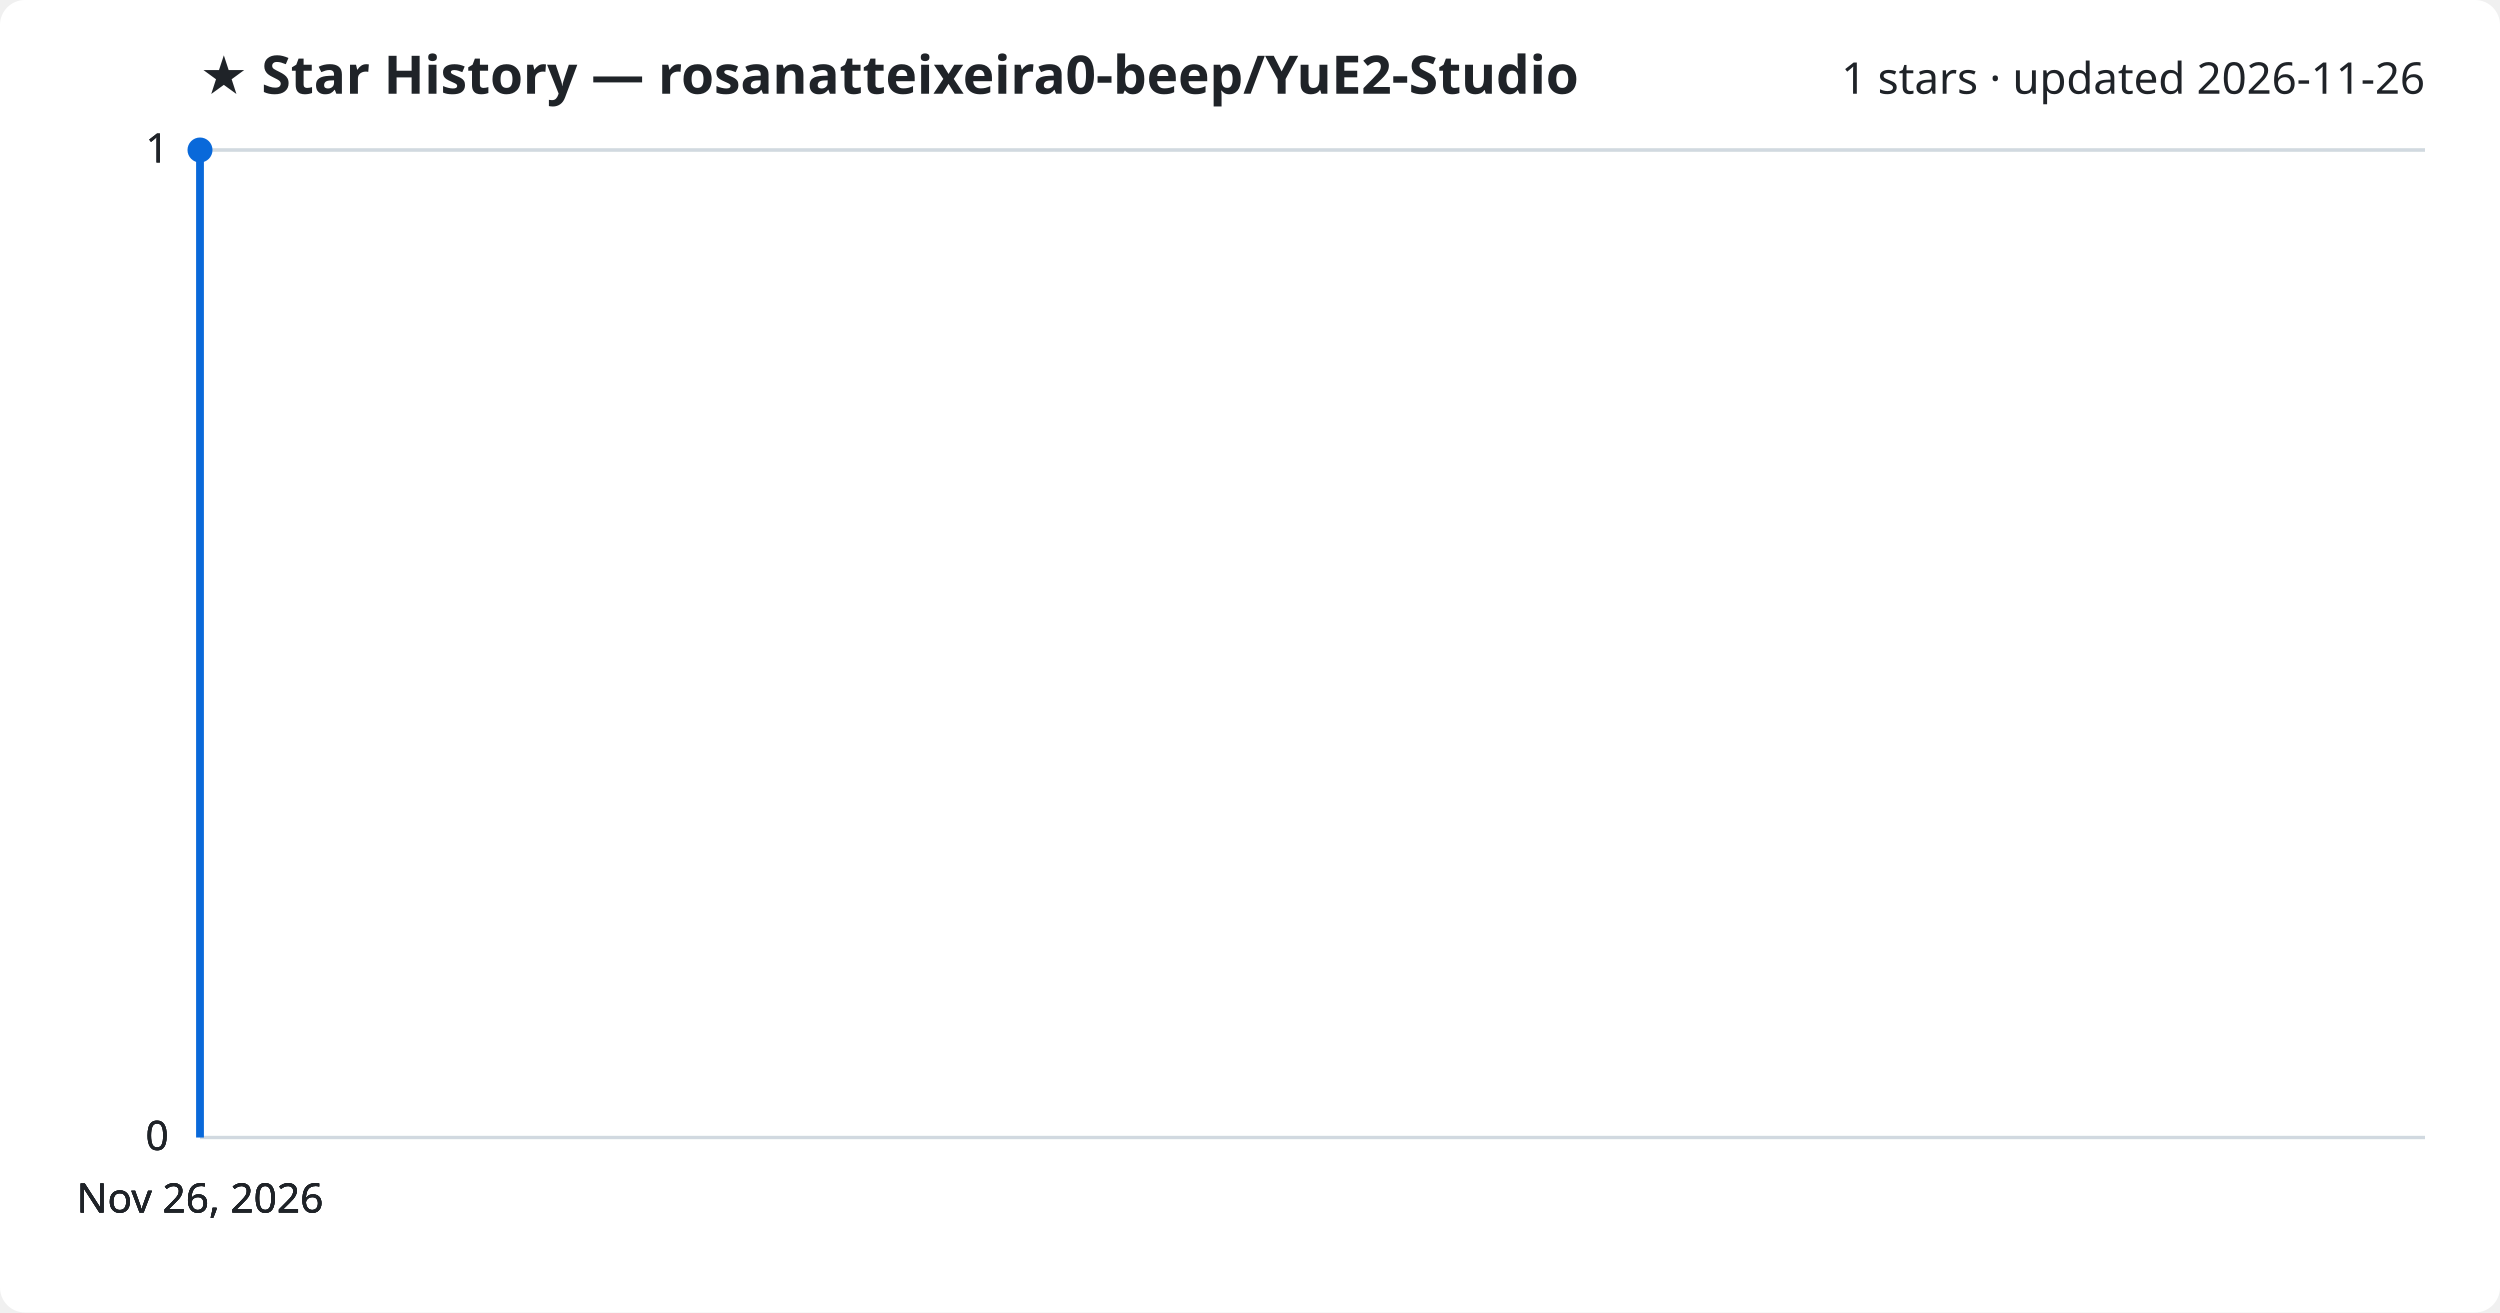
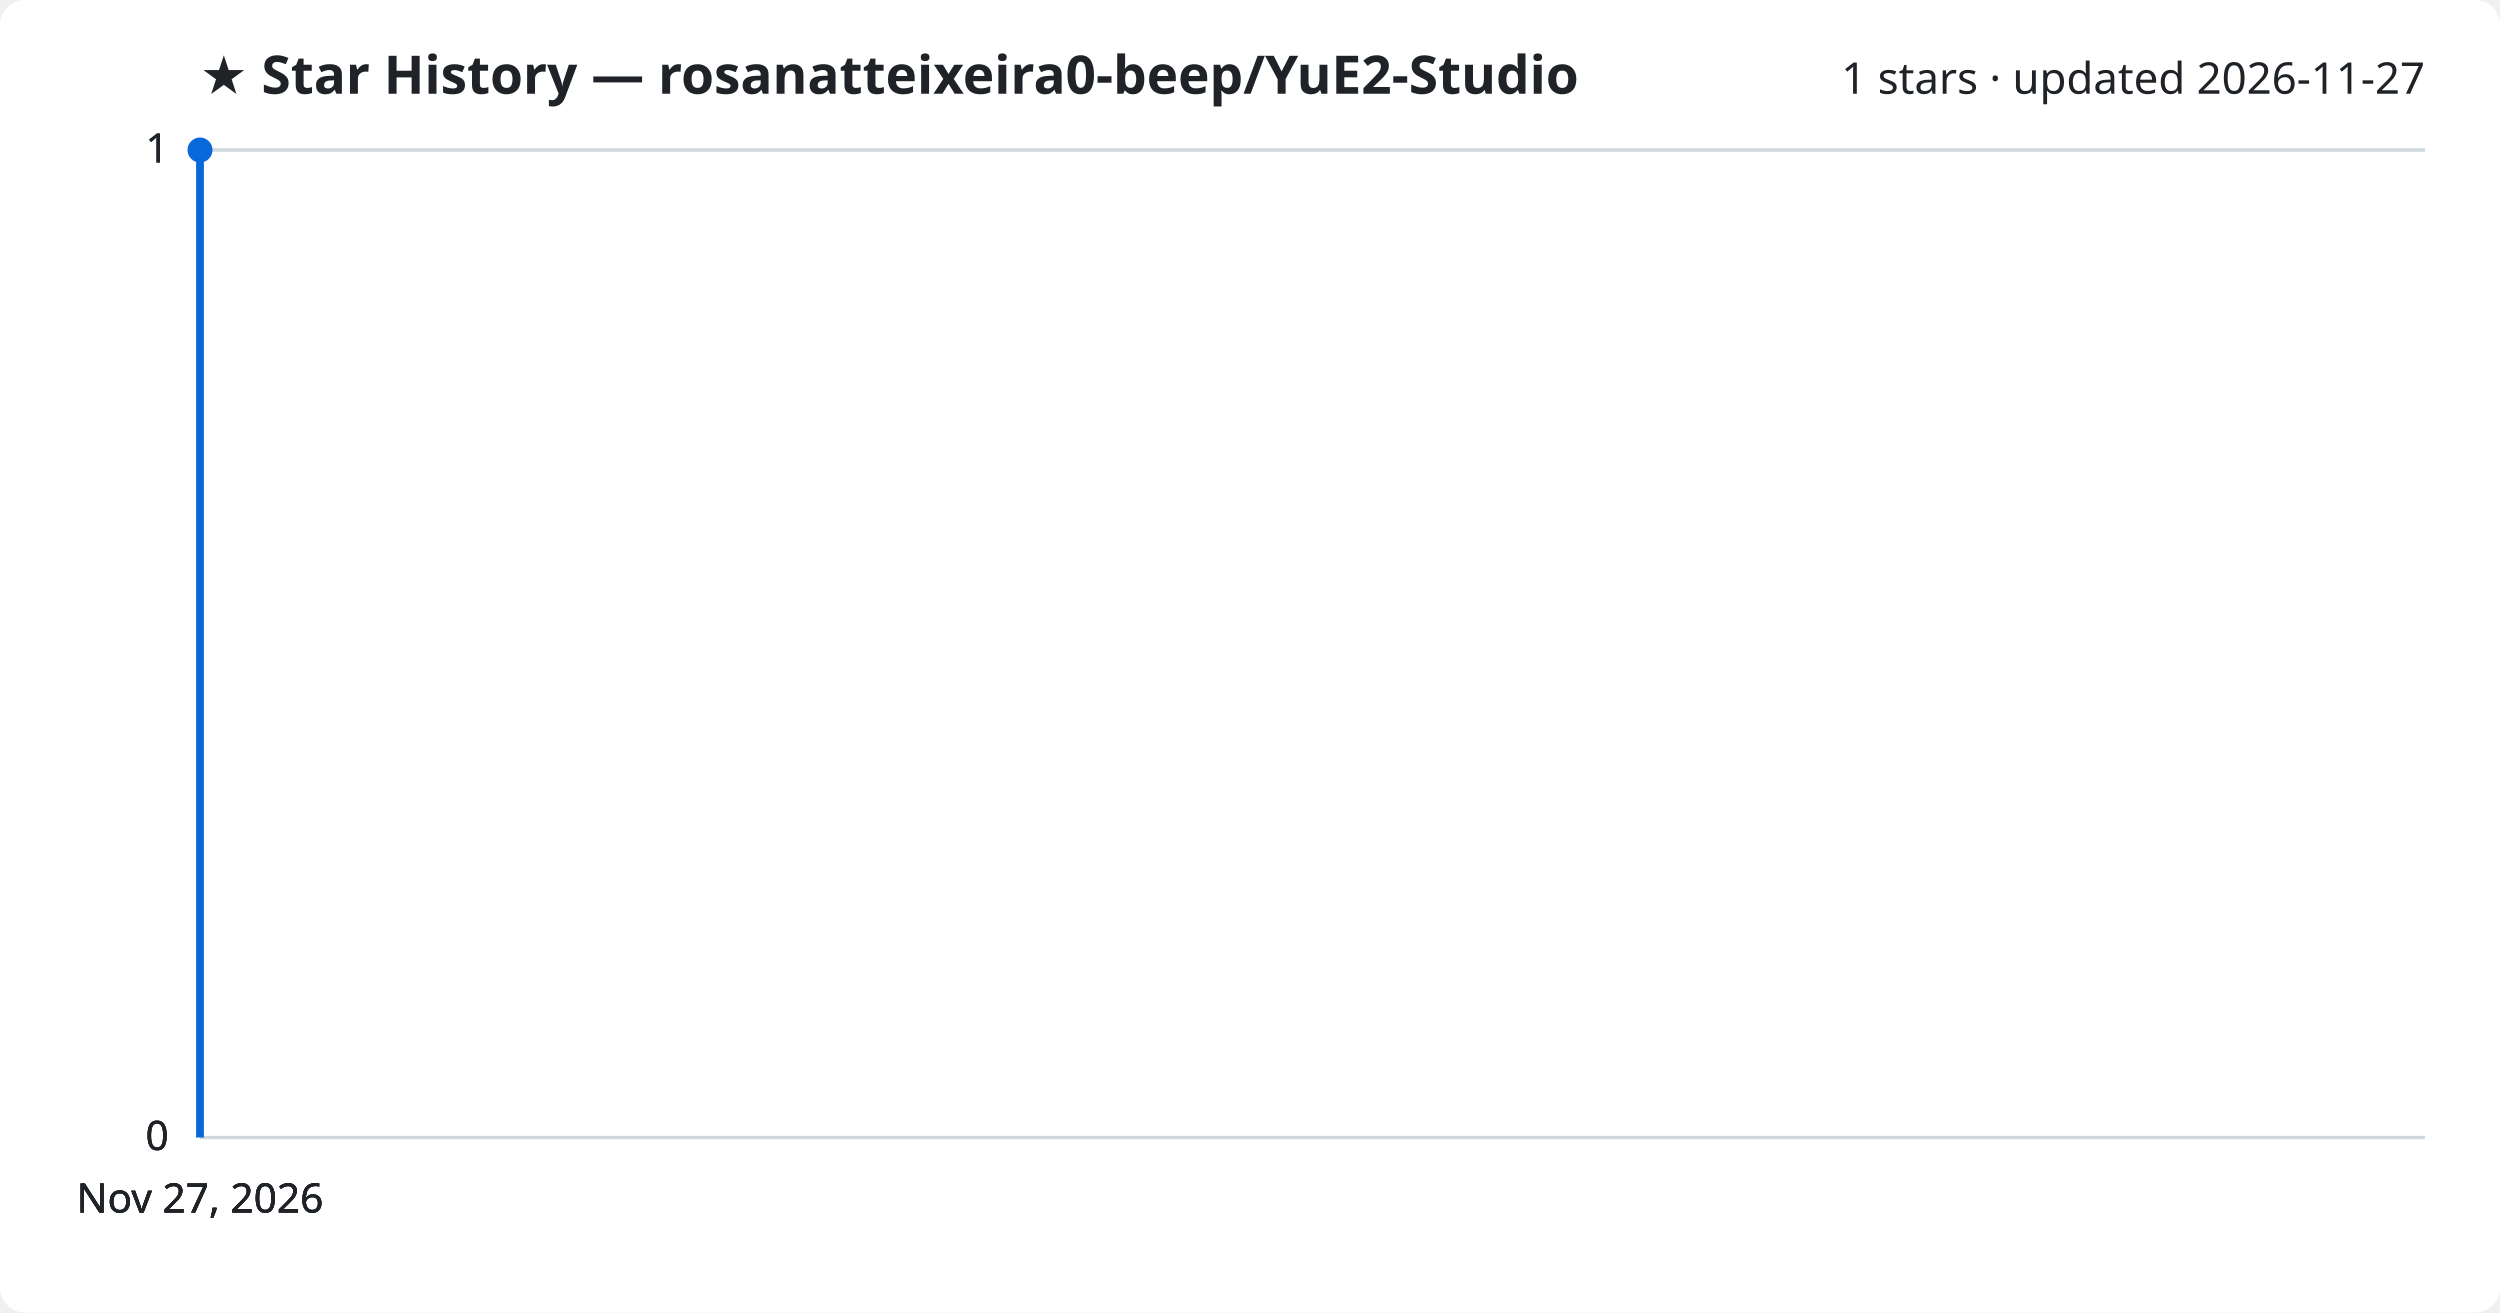
<svg xmlns="http://www.w3.org/2000/svg" viewBox="0 0 800 420" font-family="Segoe UI, sans-serif">
  <rect width="800" height="420" fill="#ffffff" rx="8" />
  <text x="64" y="30" fill="#1f2328" font-size="17" font-weight="700">★ Star History — rosanatteixeira0-beep/YuE2-Studio</text>
-   <text x="776" y="30" fill="#1f2328" font-size="14" text-anchor="end">1 stars · updated 2026-11-26</text>
+   <text x="776" y="30" fill="#1f2328" font-size="14" text-anchor="end">1 stars · updated 2026-11-27</text>
  <line x1="64" y1="364.0" x2="776" y2="364.0" stroke="#d1d9e0" stroke-width="1" />
  <text x="54" y="368.0" fill="#1f2328" font-size="13" text-anchor="end">0</text>
  <line x1="64" y1="364.0" x2="776" y2="364.0" stroke="#d1d9e0" stroke-width="1" />
  <text x="54" y="368.0" fill="#1f2328" font-size="13" text-anchor="end">0</text>
  <line x1="64" y1="364.0" x2="776" y2="364.0" stroke="#d1d9e0" stroke-width="1" />
  <text x="54" y="368.0" fill="#1f2328" font-size="13" text-anchor="end">0</text>
  <line x1="64" y1="48.0" x2="776" y2="48.0" stroke="#d1d9e0" stroke-width="1" />
  <text x="54" y="52.0" fill="#1f2328" font-size="13" text-anchor="end">1</text>
  <line x1="64" y1="48.0" x2="776" y2="48.0" stroke="#d1d9e0" stroke-width="1" />
  <text x="54" y="52.0" fill="#1f2328" font-size="13" text-anchor="end">1</text>
  <path d="M64.0,364.0 L64.0,48.0 L64.0,48.0" fill="none" stroke="#0969da" stroke-width="2.5" stroke-linejoin="round" />
  <circle cx="64.0" cy="48.0" r="4" fill="#0969da" />
-   <text x="64.0" y="388" fill="#1f2328" font-size="13" text-anchor="middle">Nov 26, 2026</text>
-   <text x="64.0" y="388" fill="#1f2328" font-size="13" text-anchor="middle">Nov 26, 2026</text>
-   <text x="64.0" y="388" fill="#1f2328" font-size="13" text-anchor="middle">Nov 26, 2026</text>
-   <text x="64.0" y="388" fill="#1f2328" font-size="13" text-anchor="middle">Nov 26, 2026</text>
+   <text x="64.0" y="388" fill="#1f2328" font-size="13" text-anchor="middle">Nov 27, 2026</text>
+   <text x="64.0" y="388" fill="#1f2328" font-size="13" text-anchor="middle">Nov 27, 2026</text>
+   <text x="64.0" y="388" fill="#1f2328" font-size="13" text-anchor="middle">Nov 27, 2026</text>
+   <text x="64.0" y="388" fill="#1f2328" font-size="13" text-anchor="middle">Nov 27, 2026</text>
</svg>
